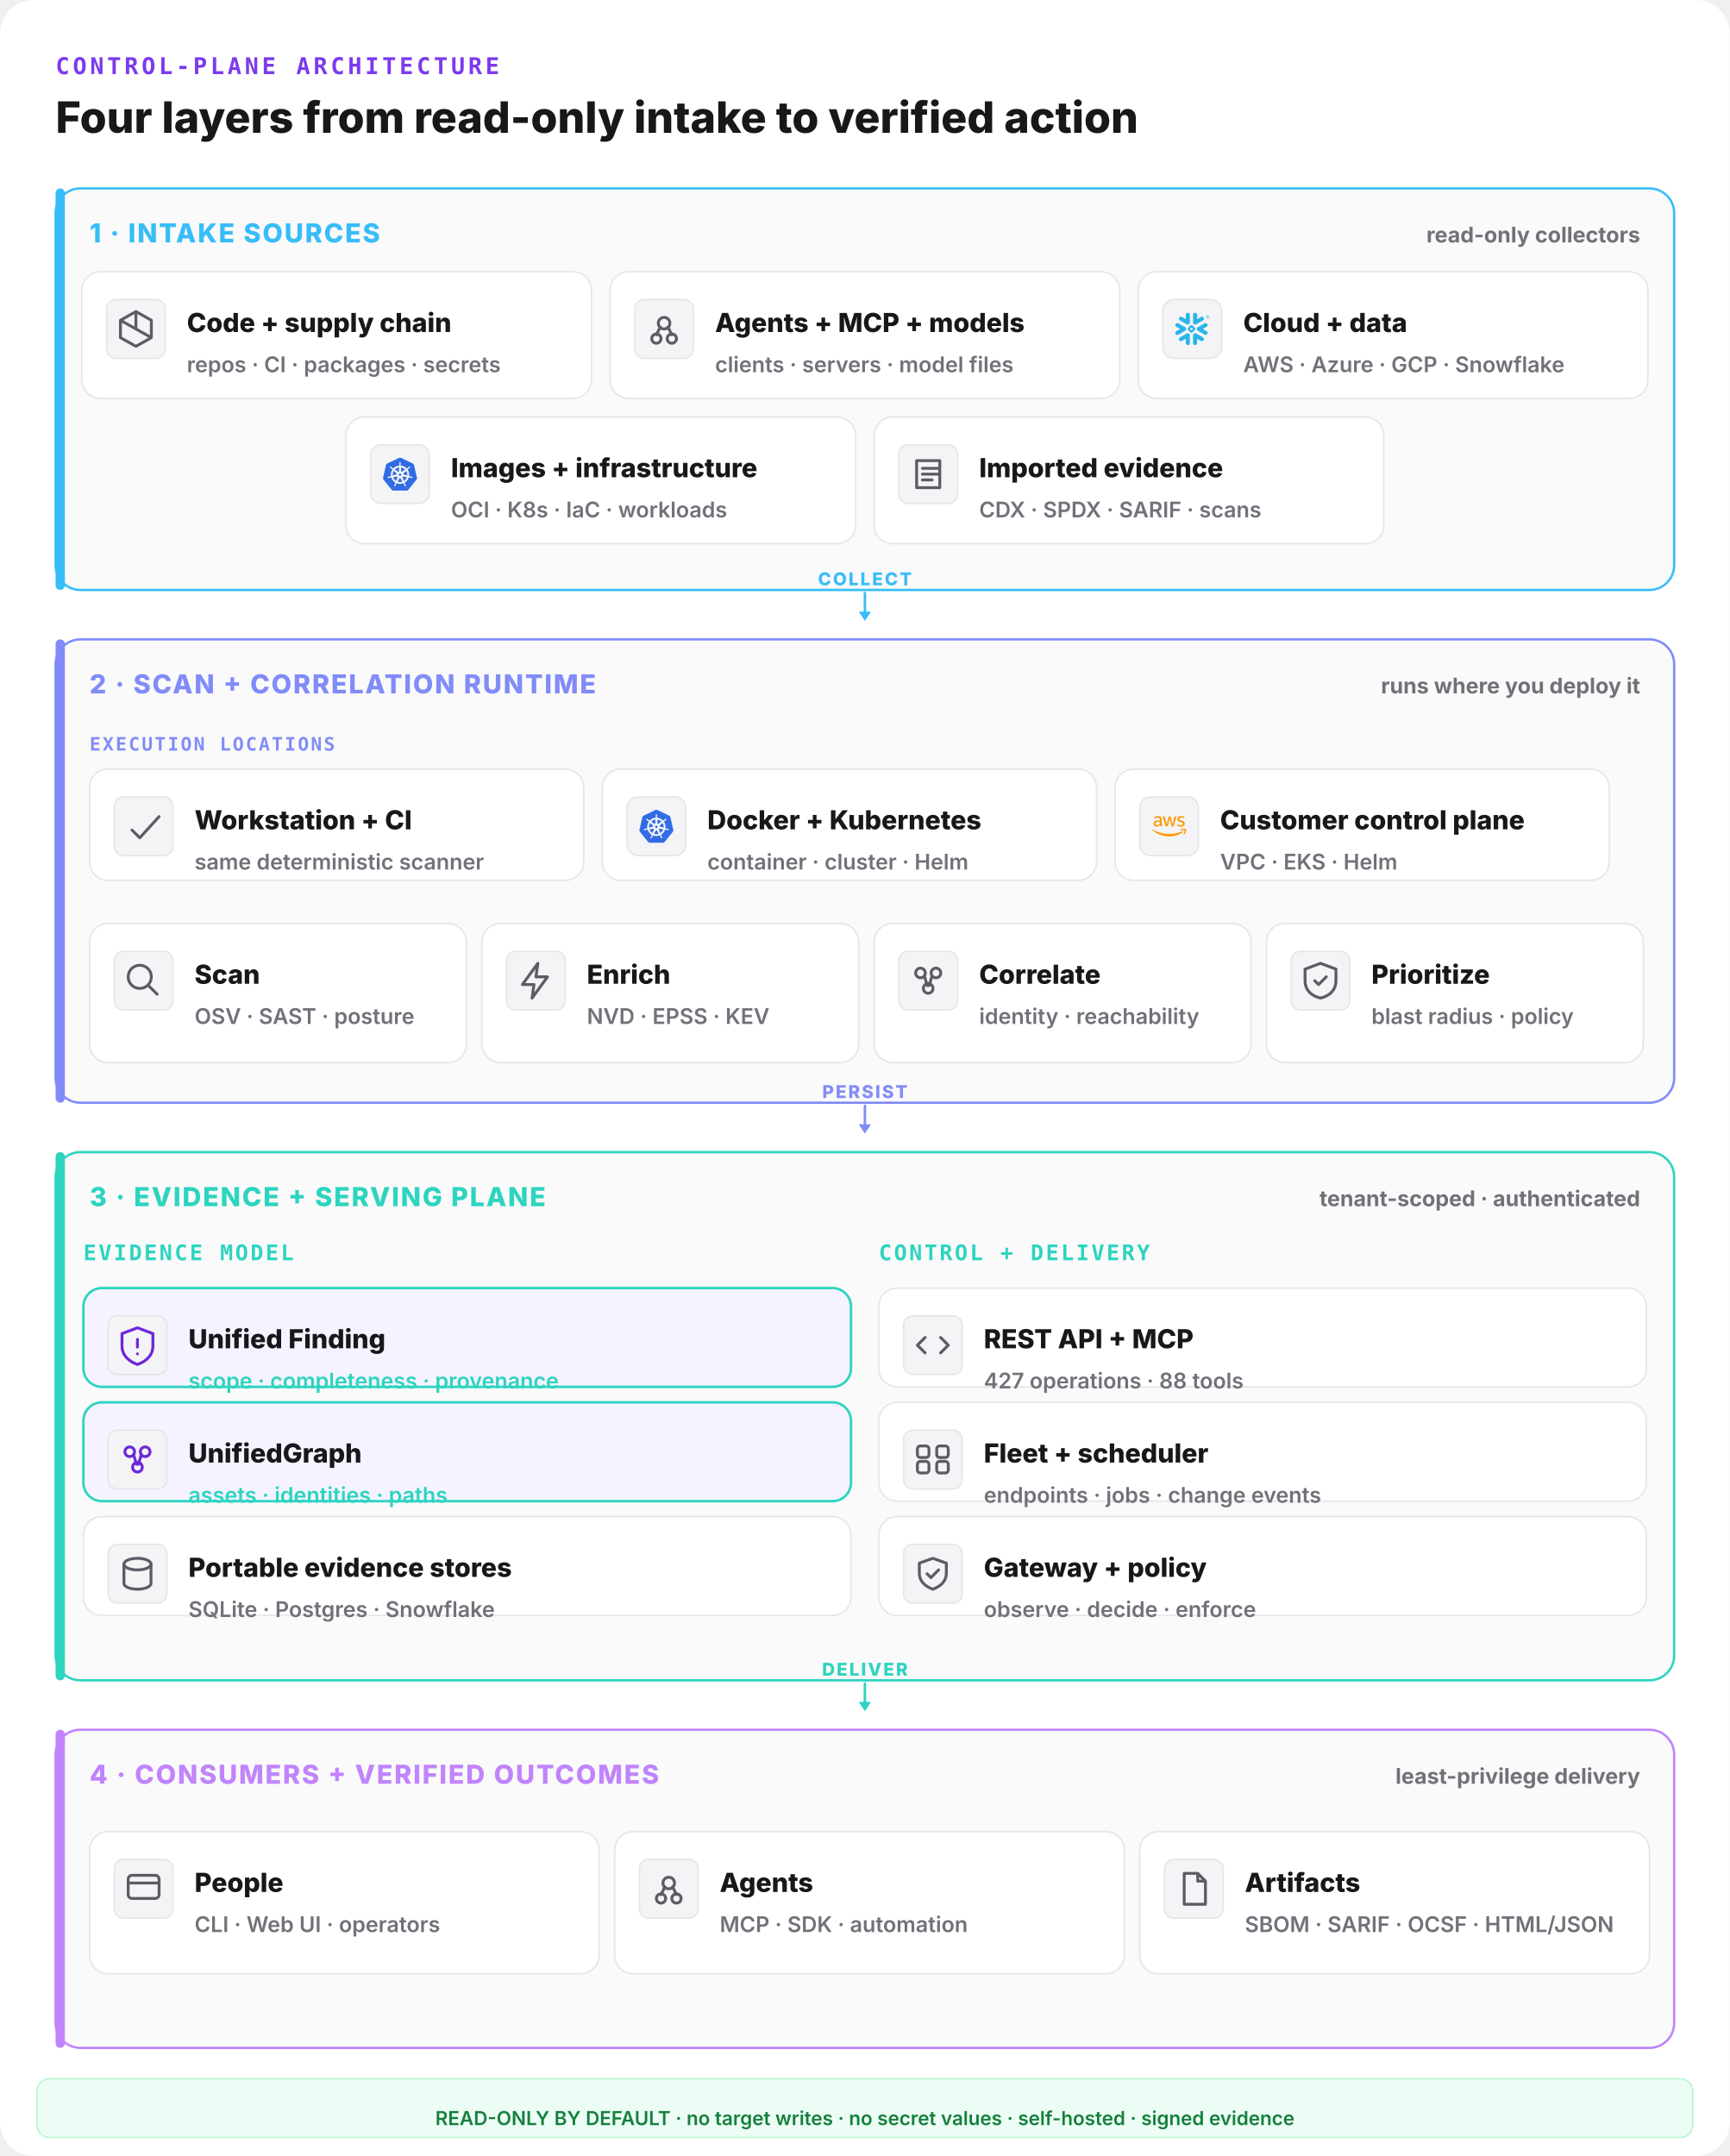
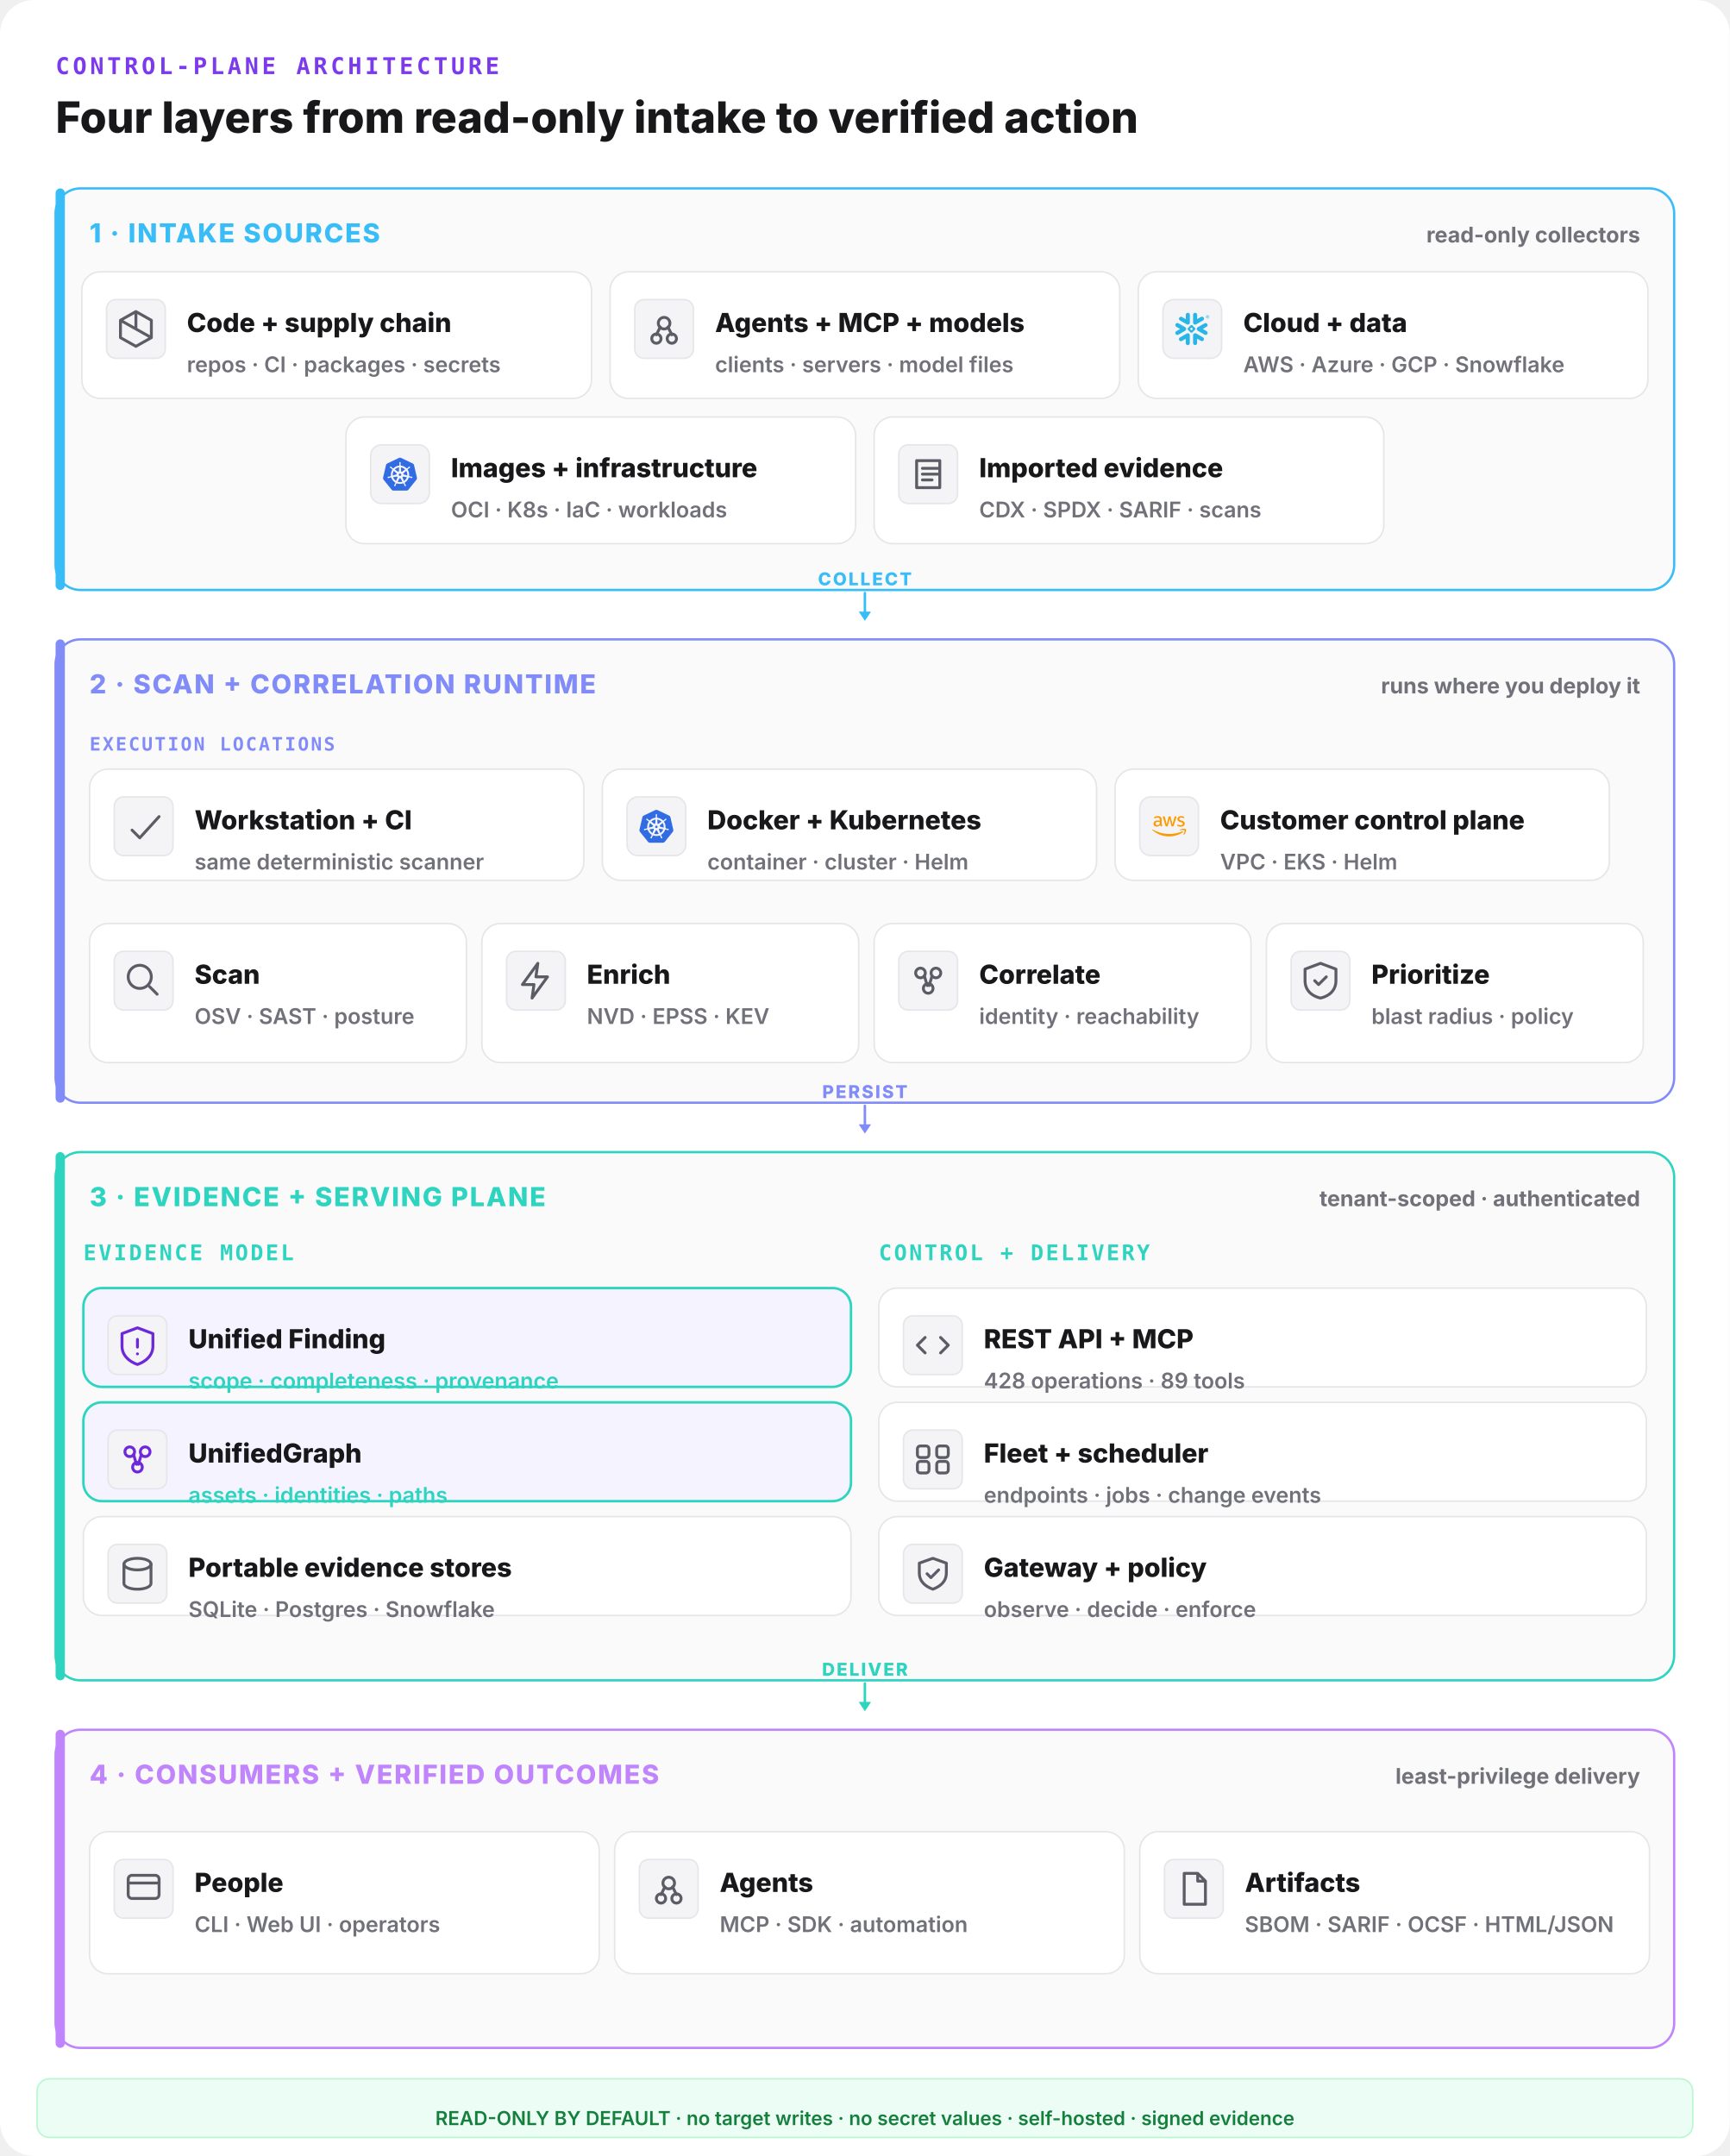
<svg xmlns="http://www.w3.org/2000/svg" width="1120" height="1396" viewBox="0 0 1120 1396" fill="none">
  <rect width="1120" height="1396" rx="22" fill="#ffffff" />
  <text x="36" y="48" font-family="ui-monospace,monospace" font-size="15" font-weight="800" letter-spacing="0.14em" fill="#7c3aed">CONTROL-PLANE ARCHITECTURE</text>
  <text x="36" y="86" font-family="Inter,system-ui,sans-serif" font-size="28" font-weight="800" fill="#18181b">Four layers from read-only intake to verified action</text>
  <rect x="36" y="122" width="1048" height="260" rx="16" fill="#fafafa" stroke="#38bdf8" stroke-width="1.5" />
  <rect x="36" y="122" width="6" height="260" rx="3" fill="#38bdf8" />
  <text x="58" y="157" font-family="Inter,system-ui,sans-serif" font-size="17" font-weight="800" letter-spacing="0.06em" fill="#38bdf8">1 · INTAKE SOURCES</text>
  <text x="1062" y="157" text-anchor="end" font-family="Inter,system-ui,sans-serif" font-size="14" font-weight="700" fill="#71717a">read-only collectors</text>
  <rect x="53" y="176" width="330" height="82" rx="12" fill="#ffffff" stroke="#e6e6ea" stroke-width="1" />
  <rect x="69" y="194" width="38" height="38" rx="6" fill="#f4f4f6" stroke="#e6e6ea" />
  <g transform="translate(73,198) scale(1.25)" fill="none" stroke="#5c5c66" stroke-width="1.5" stroke-linecap="round" stroke-linejoin="round">
    <path d="M12 3l8 4.5v9L12 21l-8-4.5v-9z M12 3v9 M4 7.5l16 9" />
  </g>
  <text x="121" y="215" font-family="Inter,system-ui,sans-serif" font-size="17" font-weight="800" fill="#18181b">Code + supply chain</text>
  <text x="121" y="241" font-family="Inter,system-ui,sans-serif" font-size="14" font-weight="600" fill="#71717a">repos · CI · packages · secrets</text>
  <rect x="395" y="176" width="330" height="82" rx="12" fill="#ffffff" stroke="#e6e6ea" stroke-width="1" />
  <rect x="411" y="194" width="38" height="38" rx="6" fill="#f4f4f6" stroke="#e6e6ea" />
  <g transform="translate(415,198) scale(1.25)" fill="none" stroke="#5c5c66" stroke-width="1.5" stroke-linecap="round" stroke-linejoin="round">
    <circle cx="12" cy="9" r="3" />
    <circle cx="8" cy="17" r="2.4" />
    <circle cx="16" cy="17" r="2.4" />
    <path d="M10 11l-2 4 M14 11l2 4" />
  </g>
  <text x="463" y="215" font-family="Inter,system-ui,sans-serif" font-size="17" font-weight="800" fill="#18181b">Agents + MCP + models</text>
  <text x="463" y="241" font-family="Inter,system-ui,sans-serif" font-size="14" font-weight="600" fill="#71717a">clients · servers · model files</text>
  <rect x="737" y="176" width="330" height="82" rx="12" fill="#ffffff" stroke="#e6e6ea" stroke-width="1" />
  <g data-vendor="Snowflake">
    <rect x="753" y="194" width="38" height="38" rx="7" fill="#f4f4f6" stroke="#e6e6ea" />
    <g transform="translate(761,202) scale(0.9166667)" fill="#29B5E8">
      <path d="M24 3.459c0 .646-.418 1.18-1.141 1.18-.723 0-1.142-.534-1.142-1.18 0-.647.419-1.18 1.142-1.18.723 0 1.141.533 1.141 1.18zm-.228 0c0-.533-.38-.951-.913-.951s-.913.38-.913.95c0 .533.38.952.913.952.57 0 .913-.419.913-.951zm-1.37-.533h.495c.266 0 .456.152.456.38 0 .153-.076.229-.19.305l.19.266v.038h-.266l-.19-.266h-.229v.266h-.266zm.495.228h-.229v.267h.229c.114 0 .152-.038.152-.114.038-.077-.038-.153-.152-.153zM7.602 12.4c.038-.151.076-.304.076-.456 0-.114-.038-.228-.038-.342-.114-.343-.304-.647-.646-.838l-4.87-2.777c-.685-.38-1.56-.152-1.94.533-.381.685-.153 1.56.532 1.94l2.701 1.56-2.701 1.56c-.685.38-.913 1.256-.533 1.94.38.685 1.256.914 1.94.533l4.832-2.777c.343-.267.571-.533.647-.876zm1.332 2.626c-.266-.038-.57.038-.837.19l-4.832 2.777c-.685.38-.913 1.256-.532 1.94.38.686 1.255.914 1.94.533l2.701-1.56v3.12c0 .8.647 1.408 1.446 1.408.799 0 1.407-.647 1.407-1.408v-5.592c0-.761-.57-1.37-1.293-1.408zm4.946-6.088c.266.038.57-.038.837-.19l4.832-2.777c.685-.38.913-1.256.532-1.94-.38-.686-1.255-.914-1.94-.533l-2.701 1.56V1.975c0-.799-.647-1.408-1.446-1.408-.799 0-1.446.609-1.446 1.408V7.53c0 .76.609 1.37 1.332 1.407zM3.265 5.97l4.832 2.777c.266.152.533.19.837.19.723-.038 1.331-.684 1.331-1.407V1.975c0-.799-.646-1.408-1.407-1.408-.799 0-1.446.647-1.446 1.408v3.12l-2.701-1.56c-.685-.38-1.56-.152-1.94.533-.419.646-.19 1.521.494 1.902zm9.093 6.011a.412.412 0 00-.114-.266l-.57-.571a.346.346 0 00-.267-.114.412.412 0 00-.266.114l-.571.57a.411.411 0 00-.114.267c0 .076.038.19.114.267l.57.57a.345.345 0 00.267.114c.076 0 .19-.038.266-.114l.571-.57a.412.412 0 00.114-.267zm1.598.533L11.94 14.53c-.039.038-.153.114-.229.114h-.608a.411.411 0 01-.267-.114L8.82 12.514a.408.408 0 01-.076-.229v-.608c0-.076.038-.19.114-.267l2.016-2.016a.41.41 0 01.267-.114h.608a.41.41 0 01.267.114l2.016 2.016a.347.347 0 01.114.267v.608c-.076.077-.114.19-.19.229zm5.593 5.44l-4.832-2.777c-.266-.152-.57-.19-.837-.152-.723.038-1.332.684-1.332 1.408v5.554c0 .8.647 1.408 1.408 1.408.799 0 1.446-.647 1.446-1.408v-3.12l2.7 1.56c.686.38 1.561.152 1.941-.533.419-.646.19-1.521-.494-1.94zm2.549-7.533l-2.701 1.56 2.7 1.56c.686.38.914 1.256.533 1.94-.38.685-1.255.913-1.94.533l-4.832-2.778a1.644 1.644 0 01-.647-.798c-.037-.153-.076-.305-.076-.457 0-.114.039-.228.039-.342.114-.343.342-.647.646-.837l4.832-2.778c.685-.38 1.56-.152 1.94.533.457.609.19 1.484-.494 1.864" />
    </g>
  </g>
  <text x="805" y="215" font-family="Inter,system-ui,sans-serif" font-size="17" font-weight="800" fill="#18181b">Cloud + data</text>
  <text x="805" y="241" font-family="Inter,system-ui,sans-serif" font-size="14" font-weight="600" fill="#71717a">AWS · Azure · GCP · Snowflake</text>
  <rect x="224" y="270" width="330" height="82" rx="12" fill="#ffffff" stroke="#e6e6ea" stroke-width="1" />
  <g data-vendor="Kubernetes">
    <rect x="240" y="288" width="38" height="38" rx="7" fill="#f4f4f6" stroke="#e6e6ea" />
    <g transform="translate(248,296) scale(0.9166667)" fill="#326CE5">
      <path d="M10.204 14.35l.007.01-.999 2.413a5.171 5.171 0 0 1-2.075-2.597l2.578-.437.004.005a.44.44 0 0 1 .484.606zm-.833-2.129a.44.44 0 0 0 .173-.756l.002-.011L7.585 9.7a5.143 5.143 0 0 0-.73 3.255l2.514-.725.002-.009zm1.145-1.98a.44.44 0 0 0 .699-.337l.01-.005.15-2.62a5.144 5.144 0 0 0-3.01 1.442l2.147 1.523.004-.002zm.76 2.75l.723.349.722-.347.18-.78-.5-.623h-.804l-.5.623.179.779zm1.5-3.095a.44.44 0 0 0 .7.336l.008.003 2.134-1.513a5.188 5.188 0 0 0-2.992-1.442l.148 2.615.002.001zm10.876 5.97l-5.773 7.181a1.6 1.6 0 0 1-1.248.594l-9.261.003a1.6 1.6 0 0 1-1.247-.596l-5.776-7.18a1.583 1.583 0 0 1-.307-1.34L2.1 5.573c.108-.47.425-.864.863-1.073L11.305.513a1.606 1.606 0 0 1 1.385 0l8.345 3.985c.438.209.755.604.863 1.073l2.062 8.955c.108.47-.005.963-.308 1.34zm-3.289-2.057c-.042-.01-.103-.026-.145-.034-.174-.033-.315-.025-.479-.038-.35-.037-.638-.067-.895-.148-.105-.04-.18-.165-.216-.216l-.201-.059a6.45 6.45 0 0 0-.105-2.332 6.465 6.465 0 0 0-.936-2.163c.052-.047.15-.133.177-.159.008-.09.001-.183.094-.282.197-.185.444-.338.743-.522.142-.084.273-.137.415-.242.032-.024.076-.062.11-.089.24-.191.295-.52.123-.736-.172-.216-.506-.236-.745-.045-.034.027-.08.062-.111.088-.134.116-.217.23-.33.35-.246.25-.45.458-.673.609-.097.056-.239.037-.303.033l-.19.135a6.545 6.545 0 0 0-4.146-2.003l-.012-.223c-.065-.062-.143-.115-.163-.25-.022-.268.015-.557.057-.905.023-.163.061-.298.068-.475.001-.04-.001-.099-.001-.142 0-.306-.224-.555-.5-.555-.275 0-.499.249-.499.555l.001.014c0 .041-.002.092 0 .128.006.177.044.312.067.475.042.348.078.637.056.906a.545.545 0 0 1-.162.258l-.012.211a6.424 6.424 0 0 0-4.166 2.003 8.373 8.373 0 0 1-.18-.128c-.09.012-.18.04-.297-.029-.223-.15-.427-.358-.673-.608-.113-.12-.195-.234-.329-.349-.03-.026-.077-.062-.111-.088a.594.594 0 0 0-.348-.132.481.481 0 0 0-.398.176c-.172.216-.117.546.123.737l.007.005.104.083c.142.105.272.159.414.242.299.185.546.338.743.522.076.082.09.226.1.288l.16.143a6.462 6.462 0 0 0-1.02 4.506l-.208.06c-.055.072-.133.184-.215.217-.257.081-.546.11-.895.147-.164.014-.305.006-.48.039-.037.007-.09.02-.133.03l-.004.002-.007.002c-.295.071-.484.342-.423.608.061.267.349.429.645.365l.007-.001.01-.003.129-.029c.17-.046.294-.113.448-.172.33-.118.604-.217.87-.256.112-.009.23.069.288.101l.217-.037a6.5 6.5 0 0 0 2.88 3.596l-.09.218c.033.084.069.199.044.282-.097.252-.263.517-.452.813-.091.136-.185.242-.268.399-.02.037-.045.095-.064.134-.128.275-.034.591.213.71.248.12.556-.007.69-.282v-.002c.02-.039.046-.09.062-.127.07-.162.094-.301.144-.458.132-.332.205-.68.387-.897.05-.06.13-.082.215-.105l.113-.205a6.453 6.453 0 0 0 4.609.012l.106.192c.086.028.18.042.256.155.136.232.229.507.342.84.05.156.074.295.145.457.016.037.043.09.062.129.133.276.442.402.69.282.247-.118.341-.435.213-.71-.02-.039-.045-.096-.065-.134-.083-.156-.177-.261-.268-.398-.19-.296-.346-.541-.443-.793-.04-.13.007-.21.038-.294-.018-.022-.059-.144-.083-.202a6.499 6.499 0 0 0 2.88-3.622c.064.01.176.03.213.038.075-.05.144-.114.28-.104.266.039.54.138.87.256.154.06.277.128.448.173.036.01.088.019.13.028l.009.003.007.001c.297.064.584-.098.645-.365.06-.266-.128-.537-.423-.608zM16.4 9.701l-1.95 1.746v.005a.44.44 0 0 0 .173.757l.003.01 2.526.728a5.199 5.199 0 0 0-.108-1.674A5.208 5.208 0 0 0 16.4 9.7zm-4.013 5.325a.437.437 0 0 0-.404-.232.44.44 0 0 0-.372.233h-.002l-1.268 2.292a5.164 5.164 0 0 0 3.326.003l-1.27-2.296h-.01zm1.888-1.293a.44.44 0 0 0-.27.036.44.44 0 0 0-.214.572l-.003.004 1.01 2.438a5.15 5.15 0 0 0 2.081-2.615l-2.6-.44-.004.005z" />
    </g>
  </g>
  <text x="292" y="309" font-family="Inter,system-ui,sans-serif" font-size="17" font-weight="800" fill="#18181b">Images + infrastructure</text>
  <text x="292" y="335" font-family="Inter,system-ui,sans-serif" font-size="14" font-weight="600" fill="#71717a">OCI · K8s · IaC · workloads</text>
  <rect x="566" y="270" width="330" height="82" rx="12" fill="#ffffff" stroke="#e6e6ea" stroke-width="1" />
  <rect x="582" y="288" width="38" height="38" rx="6" fill="#f4f4f6" stroke="#e6e6ea" />
  <g transform="translate(586,292) scale(1.25)" fill="none" stroke="#5c5c66" stroke-width="1.5" stroke-linecap="round" stroke-linejoin="round">
    <path d="M6 5h12v14H6z M9 9h8 M9 12h8 M9 15h5" />
  </g>
  <text x="634" y="309" font-family="Inter,system-ui,sans-serif" font-size="17" font-weight="800" fill="#18181b">Imported evidence</text>
  <text x="634" y="335" font-family="Inter,system-ui,sans-serif" font-size="14" font-weight="600" fill="#71717a">CDX · SPDX · SARIF · scans</text>
  <line x1="560" y1="384" x2="560" y2="398" stroke="#38bdf8" stroke-width="1.6" stroke-linecap="round" />
  <polygon points="560,402 556,396 564,396" fill="#38bdf8" />
  <text x="560" y="379" text-anchor="middle" font-family="Inter,system-ui,sans-serif" font-size="11.5" font-weight="800" letter-spacing="0.1em" fill="#38bdf8">COLLECT</text>
  <rect x="36" y="414" width="1048" height="300" rx="16" fill="#fafafa" stroke="#818cf8" stroke-width="1.5" />
  <rect x="36" y="414" width="6" height="300" rx="3" fill="#818cf8" />
  <text x="58" y="449" font-family="Inter,system-ui,sans-serif" font-size="17" font-weight="800" letter-spacing="0.06em" fill="#818cf8">2 · SCAN + CORRELATION RUNTIME</text>
  <text x="1062" y="449" text-anchor="end" font-family="Inter,system-ui,sans-serif" font-size="14" font-weight="700" fill="#71717a">runs where you deploy it</text>
  <text x="58" y="486" font-family="ui-monospace,monospace" font-size="12" font-weight="800" letter-spacing="0.1em" fill="#818cf8">EXECUTION LOCATIONS</text>
  <rect x="58" y="498" width="320" height="72" rx="12" fill="#ffffff" stroke="#e6e6ea" stroke-width="1" />
  <rect x="74" y="516" width="38" height="38" rx="6" fill="#f4f4f6" stroke="#e6e6ea" />
  <g transform="translate(78,520) scale(1.25)" fill="none" stroke="#5c5c66" stroke-width="1.5" stroke-linecap="round" stroke-linejoin="round">
    <path d="M6 14l4 4 10-11" />
  </g>
  <text x="126" y="537" font-family="Inter,system-ui,sans-serif" font-size="17" font-weight="800" fill="#18181b">Workstation + CI</text>
  <text x="126" y="563" font-family="Inter,system-ui,sans-serif" font-size="14" font-weight="600" fill="#71717a">same deterministic scanner</text>
  <rect x="390" y="498" width="320" height="72" rx="12" fill="#ffffff" stroke="#e6e6ea" stroke-width="1" />
  <g data-vendor="Kubernetes">
    <rect x="406" y="516" width="38" height="38" rx="7" fill="#f4f4f6" stroke="#e6e6ea" />
    <g transform="translate(414,524) scale(0.9166667)" fill="#326CE5">
      <path d="M10.204 14.35l.007.01-.999 2.413a5.171 5.171 0 0 1-2.075-2.597l2.578-.437.004.005a.44.44 0 0 1 .484.606zm-.833-2.129a.44.44 0 0 0 .173-.756l.002-.011L7.585 9.7a5.143 5.143 0 0 0-.73 3.255l2.514-.725.002-.009zm1.145-1.98a.44.44 0 0 0 .699-.337l.01-.005.15-2.62a5.144 5.144 0 0 0-3.01 1.442l2.147 1.523.004-.002zm.76 2.75l.723.349.722-.347.18-.78-.5-.623h-.804l-.5.623.179.779zm1.5-3.095a.44.44 0 0 0 .7.336l.008.003 2.134-1.513a5.188 5.188 0 0 0-2.992-1.442l.148 2.615.002.001zm10.876 5.97l-5.773 7.181a1.6 1.6 0 0 1-1.248.594l-9.261.003a1.6 1.6 0 0 1-1.247-.596l-5.776-7.18a1.583 1.583 0 0 1-.307-1.34L2.1 5.573c.108-.47.425-.864.863-1.073L11.305.513a1.606 1.606 0 0 1 1.385 0l8.345 3.985c.438.209.755.604.863 1.073l2.062 8.955c.108.47-.005.963-.308 1.34zm-3.289-2.057c-.042-.01-.103-.026-.145-.034-.174-.033-.315-.025-.479-.038-.35-.037-.638-.067-.895-.148-.105-.04-.18-.165-.216-.216l-.201-.059a6.45 6.45 0 0 0-.105-2.332 6.465 6.465 0 0 0-.936-2.163c.052-.047.15-.133.177-.159.008-.09.001-.183.094-.282.197-.185.444-.338.743-.522.142-.084.273-.137.415-.242.032-.024.076-.062.11-.089.24-.191.295-.52.123-.736-.172-.216-.506-.236-.745-.045-.034.027-.08.062-.111.088-.134.116-.217.23-.33.35-.246.25-.45.458-.673.609-.097.056-.239.037-.303.033l-.19.135a6.545 6.545 0 0 0-4.146-2.003l-.012-.223c-.065-.062-.143-.115-.163-.25-.022-.268.015-.557.057-.905.023-.163.061-.298.068-.475.001-.04-.001-.099-.001-.142 0-.306-.224-.555-.5-.555-.275 0-.499.249-.499.555l.001.014c0 .041-.002.092 0 .128.006.177.044.312.067.475.042.348.078.637.056.906a.545.545 0 0 1-.162.258l-.012.211a6.424 6.424 0 0 0-4.166 2.003 8.373 8.373 0 0 1-.18-.128c-.09.012-.18.04-.297-.029-.223-.15-.427-.358-.673-.608-.113-.12-.195-.234-.329-.349-.03-.026-.077-.062-.111-.088a.594.594 0 0 0-.348-.132.481.481 0 0 0-.398.176c-.172.216-.117.546.123.737l.007.005.104.083c.142.105.272.159.414.242.299.185.546.338.743.522.076.082.09.226.1.288l.16.143a6.462 6.462 0 0 0-1.02 4.506l-.208.06c-.055.072-.133.184-.215.217-.257.081-.546.11-.895.147-.164.014-.305.006-.48.039-.037.007-.09.02-.133.03l-.004.002-.007.002c-.295.071-.484.342-.423.608.061.267.349.429.645.365l.007-.001.01-.003.129-.029c.17-.046.294-.113.448-.172.33-.118.604-.217.87-.256.112-.009.23.069.288.101l.217-.037a6.5 6.5 0 0 0 2.88 3.596l-.09.218c.033.084.069.199.044.282-.097.252-.263.517-.452.813-.091.136-.185.242-.268.399-.02.037-.045.095-.064.134-.128.275-.034.591.213.71.248.12.556-.007.69-.282v-.002c.02-.039.046-.09.062-.127.07-.162.094-.301.144-.458.132-.332.205-.68.387-.897.05-.06.13-.082.215-.105l.113-.205a6.453 6.453 0 0 0 4.609.012l.106.192c.086.028.18.042.256.155.136.232.229.507.342.84.05.156.074.295.145.457.016.037.043.09.062.129.133.276.442.402.69.282.247-.118.341-.435.213-.71-.02-.039-.045-.096-.065-.134-.083-.156-.177-.261-.268-.398-.19-.296-.346-.541-.443-.793-.04-.13.007-.21.038-.294-.018-.022-.059-.144-.083-.202a6.499 6.499 0 0 0 2.88-3.622c.064.01.176.03.213.038.075-.05.144-.114.28-.104.266.039.54.138.87.256.154.06.277.128.448.173.036.01.088.019.13.028l.009.003.007.001c.297.064.584-.098.645-.365.06-.266-.128-.537-.423-.608zM16.4 9.701l-1.95 1.746v.005a.44.44 0 0 0 .173.757l.003.01 2.526.728a5.199 5.199 0 0 0-.108-1.674A5.208 5.208 0 0 0 16.4 9.7zm-4.013 5.325a.437.437 0 0 0-.404-.232.44.44 0 0 0-.372.233h-.002l-1.268 2.292a5.164 5.164 0 0 0 3.326.003l-1.27-2.296h-.01zm1.888-1.293a.44.44 0 0 0-.27.036.44.44 0 0 0-.214.572l-.003.004 1.01 2.438a5.15 5.15 0 0 0 2.081-2.615l-2.6-.44-.004.005z" />
    </g>
  </g>
  <text x="458" y="537" font-family="Inter,system-ui,sans-serif" font-size="17" font-weight="800" fill="#18181b">Docker + Kubernetes</text>
  <text x="458" y="563" font-family="Inter,system-ui,sans-serif" font-size="14" font-weight="600" fill="#71717a">container · cluster · Helm</text>
  <rect x="722" y="498" width="320" height="72" rx="12" fill="#ffffff" stroke="#e6e6ea" stroke-width="1" />
  <g data-vendor="AWS">
    <rect x="738" y="516" width="38" height="38" rx="7" fill="#f4f4f6" stroke="#e6e6ea" />
    <g transform="translate(746,524) scale(0.9166667)" fill="#FF9900">
      <path d="M6.763 10.036c0 .296.032.535.088.71.064.176.144.368.256.576.04.063.056.127.056.183 0 .08-.048.16-.152.24l-.503.335a.383.383 0 0 1-.208.072c-.08 0-.16-.04-.239-.112a2.47 2.47 0 0 1-.287-.375 6.18 6.18 0 0 1-.248-.471c-.622.734-1.405 1.101-2.347 1.101-.67 0-1.205-.191-1.596-.574-.391-.384-.59-.894-.59-1.533 0-.678.239-1.23.726-1.644.487-.415 1.133-.623 1.955-.623.272 0 .551.024.846.064.296.04.6.104.918.176v-.583c0-.607-.127-1.03-.375-1.277-.255-.248-.686-.367-1.3-.367-.28 0-.568.031-.863.103-.295.072-.583.16-.862.272a2.287 2.287 0 0 1-.28.104.488.488 0 0 1-.127.023c-.112 0-.168-.08-.168-.247v-.391c0-.128.016-.224.056-.28a.597.597 0 0 1 .224-.167c.279-.144.614-.264 1.005-.36a4.84 4.84 0 0 1 1.246-.151c.95 0 1.644.216 2.091.647.439.43.662 1.085.662 1.963v2.586zm-3.24 1.214c.263 0 .534-.048.822-.144.287-.096.543-.271.758-.51.128-.152.224-.32.272-.512.047-.191.08-.423.08-.694v-.335a6.66 6.66 0 0 0-.735-.136 6.02 6.02 0 0 0-.75-.048c-.535 0-.926.104-1.19.32-.263.215-.39.518-.39.917 0 .375.095.655.295.846.191.2.47.296.838.296zm6.41.862c-.144 0-.24-.024-.304-.08-.064-.048-.12-.16-.168-.311L7.586 5.55a1.398 1.398 0 0 1-.072-.32c0-.128.064-.2.191-.2h.783c.151 0 .255.025.31.08.065.048.113.16.16.312l1.342 5.284 1.245-5.284c.04-.16.088-.264.151-.312a.549.549 0 0 1 .32-.08h.638c.152 0 .256.025.32.08.063.048.12.16.151.312l1.261 5.348 1.381-5.348c.048-.16.104-.264.16-.312a.52.52 0 0 1 .311-.08h.743c.127 0 .2.065.2.2 0 .04-.009.08-.017.128a1.137 1.137 0 0 1-.056.2l-1.923 6.17c-.048.16-.104.263-.168.311a.51.51 0 0 1-.303.08h-.687c-.151 0-.255-.024-.32-.08-.063-.056-.119-.16-.15-.32l-1.238-5.148-1.23 5.14c-.04.16-.087.264-.15.32-.065.056-.177.08-.32.08zm10.256.215c-.415 0-.83-.048-1.229-.143-.399-.096-.71-.2-.918-.32-.128-.071-.215-.151-.247-.223a.563.563 0 0 1-.048-.224v-.407c0-.167.064-.247.183-.247.048 0 .096.008.144.024.048.016.12.048.2.08.271.12.566.215.878.279.319.064.63.096.95.096.502 0 .894-.088 1.165-.264a.86.86 0 0 0 .415-.758.777.777 0 0 0-.215-.559c-.144-.151-.416-.287-.807-.415l-1.157-.36c-.583-.183-1.014-.454-1.277-.813a1.902 1.902 0 0 1-.4-1.158c0-.335.073-.63.216-.886.144-.255.335-.479.575-.654.24-.184.51-.32.83-.415.32-.096.655-.136 1.006-.136.175 0 .359.008.535.032.183.024.35.056.518.088.16.04.312.08.455.127.144.048.256.096.336.144a.69.69 0 0 1 .24.2.43.43 0 0 1 .071.263v.375c0 .168-.064.256-.184.256a.83.83 0 0 1-.303-.096 3.652 3.652 0 0 0-1.532-.311c-.455 0-.815.071-1.062.223-.248.152-.375.383-.375.71 0 .224.08.416.24.567.159.152.454.304.877.44l1.134.358c.574.184.99.44 1.237.767.247.327.367.702.367 1.117 0 .343-.072.655-.207.926-.144.272-.336.511-.583.703-.248.2-.543.343-.886.447-.36.111-.734.167-1.142.167zM21.698 16.207c-2.626 1.94-6.442 2.969-9.722 2.969-4.598 0-8.74-1.7-11.87-4.526-.247-.223-.024-.527.272-.351 3.384 1.963 7.559 3.153 11.877 3.153 2.914 0 6.114-.607 9.06-1.852.439-.2.814.287.383.607zM22.792 14.961c-.336-.43-2.22-.207-3.074-.103-.255.032-.295-.192-.063-.36 1.5-1.053 3.967-.75 4.254-.399.287.36-.08 2.826-1.485 4.007-.215.184-.423.088-.327-.151.32-.79 1.03-2.57.695-2.994z" />
    </g>
  </g>
  <text x="790" y="537" font-family="Inter,system-ui,sans-serif" font-size="17" font-weight="800" fill="#18181b">Customer control plane</text>
  <text x="790" y="563" font-family="Inter,system-ui,sans-serif" font-size="14" font-weight="600" fill="#71717a">VPC · EKS · Helm</text>
  <rect x="58" y="598" width="244" height="90" rx="12" fill="#ffffff" stroke="#e6e6ea" stroke-width="1" />
  <rect x="74" y="616" width="38" height="38" rx="6" fill="#f4f4f6" stroke="#e6e6ea" />
  <g transform="translate(78,620) scale(1.25)" fill="none" stroke="#5c5c66" stroke-width="1.5" stroke-linecap="round" stroke-linejoin="round">
    <circle cx="10" cy="10" r="6" />
    <path d="M15 15l4 4" />
  </g>
  <text x="126" y="637" font-family="Inter,system-ui,sans-serif" font-size="17" font-weight="800" fill="#18181b">Scan</text>
  <text x="126" y="663" font-family="Inter,system-ui,sans-serif" font-size="14" font-weight="600" fill="#71717a">OSV · SAST · posture</text>
  <rect x="312" y="598" width="244" height="90" rx="12" fill="#ffffff" stroke="#e6e6ea" stroke-width="1" />
  <rect x="328" y="616" width="38" height="38" rx="6" fill="#f4f4f6" stroke="#e6e6ea" />
  <g transform="translate(332,620) scale(1.25)" fill="none" stroke="#5c5c66" stroke-width="1.5" stroke-linecap="round" stroke-linejoin="round">
    <path d="M13 3L5 14h6l-1 7 8-11h-6z" />
  </g>
  <text x="380" y="637" font-family="Inter,system-ui,sans-serif" font-size="17" font-weight="800" fill="#18181b">Enrich</text>
  <text x="380" y="663" font-family="Inter,system-ui,sans-serif" font-size="14" font-weight="600" fill="#71717a">NVD · EPSS · KEV</text>
  <rect x="566" y="598" width="244" height="90" rx="12" fill="#ffffff" stroke="#e6e6ea" stroke-width="1" />
  <rect x="582" y="616" width="38" height="38" rx="6" fill="#f4f4f6" stroke="#e6e6ea" />
  <g transform="translate(586,620) scale(1.25)" fill="none" stroke="#5c5c66" stroke-width="1.5" stroke-linecap="round" stroke-linejoin="round">
    <circle cx="8" cy="8" r="2.5" />
    <circle cx="16" cy="8" r="2.5" />
    <circle cx="12" cy="16" r="2.5" />
    <path d="M10 9.5l1.5 5 M14 9.5l-1.5 5" />
  </g>
  <text x="634" y="637" font-family="Inter,system-ui,sans-serif" font-size="17" font-weight="800" fill="#18181b">Correlate</text>
  <text x="634" y="663" font-family="Inter,system-ui,sans-serif" font-size="14" font-weight="600" fill="#71717a">identity · reachability</text>
  <rect x="820" y="598" width="244" height="90" rx="12" fill="#ffffff" stroke="#e6e6ea" stroke-width="1" />
  <rect x="836" y="616" width="38" height="38" rx="6" fill="#f4f4f6" stroke="#e6e6ea" />
  <g transform="translate(840,620) scale(1.25)" fill="none" stroke="#5c5c66" stroke-width="1.5" stroke-linecap="round" stroke-linejoin="round">
    <path d="M12 3l8 3v6c0 5-3.5 8-8 9-4.5-1-8-4-8-9V6z" />
    <path d="M9 12l2 2 4-4" />
  </g>
  <text x="888" y="637" font-family="Inter,system-ui,sans-serif" font-size="17" font-weight="800" fill="#18181b">Prioritize</text>
  <text x="888" y="663" font-family="Inter,system-ui,sans-serif" font-size="14" font-weight="600" fill="#71717a">blast radius · policy</text>
  <line x1="560" y1="716" x2="560" y2="730" stroke="#818cf8" stroke-width="1.6" stroke-linecap="round" />
  <polygon points="560,734 556,728 564,728" fill="#818cf8" />
  <text x="560" y="711" text-anchor="middle" font-family="Inter,system-ui,sans-serif" font-size="11.5" font-weight="800" letter-spacing="0.1em" fill="#818cf8">PERSIST</text>
  <rect x="36" y="746" width="1048" height="342" rx="16" fill="#fafafa" stroke="#2dd4bf" stroke-width="1.5" />
  <rect x="36" y="746" width="6" height="342" rx="3" fill="#2dd4bf" />
  <text x="58" y="781" font-family="Inter,system-ui,sans-serif" font-size="17" font-weight="800" letter-spacing="0.06em" fill="#2dd4bf">3 · EVIDENCE + SERVING PLANE</text>
  <text x="1062" y="781" text-anchor="end" font-family="Inter,system-ui,sans-serif" font-size="14" font-weight="700" fill="#71717a">tenant-scoped · authenticated</text>
  <text x="54" y="816" font-family="ui-monospace,monospace" font-size="14" font-weight="800" letter-spacing="0.1em" fill="#2dd4bf">EVIDENCE MODEL</text>
  <text x="569" y="816" font-family="ui-monospace,monospace" font-size="14" font-weight="800" letter-spacing="0.1em" fill="#2dd4bf">CONTROL + DELIVERY</text>
  <rect x="54" y="834" width="497" height="64" rx="12" fill="#f5f3ff" stroke="#2dd4bf" stroke-width="1.6" />
  <rect x="70" y="852" width="38" height="38" rx="6" fill="#f4f4f6" stroke="#e6e6ea" />
  <g transform="translate(74,856) scale(1.25)" fill="none" stroke="#6d28d9" stroke-width="1.5" stroke-linecap="round" stroke-linejoin="round">
    <path d="M12 3l8 3v6.5c0 4.5-3.2 7.8-8 9.5-4.8-1.7-8-5-8-9.5V6z" />
    <path d="M12 9v4" />
    <path d="M12 16.5h.01" />
  </g>
  <text x="122" y="873" font-family="Inter,system-ui,sans-serif" font-size="17" font-weight="800" fill="#18181b">Unified Finding</text>
  <text x="122" y="899" font-family="Inter,system-ui,sans-serif" font-size="14" font-weight="600" fill="#2dd4bf">scope · completeness · provenance</text>
  <rect x="54" y="908" width="497" height="64" rx="12" fill="#f5f3ff" stroke="#2dd4bf" stroke-width="1.6" />
  <rect x="70" y="926" width="38" height="38" rx="6" fill="#f4f4f6" stroke="#e6e6ea" />
  <g transform="translate(74,930) scale(1.25)" fill="none" stroke="#6d28d9" stroke-width="1.5" stroke-linecap="round" stroke-linejoin="round">
    <circle cx="8" cy="8" r="2.5" />
    <circle cx="16" cy="8" r="2.5" />
    <circle cx="12" cy="16" r="2.5" />
    <path d="M10 9.5l1.5 5 M14 9.5l-1.5 5" />
  </g>
  <text x="122" y="947" font-family="Inter,system-ui,sans-serif" font-size="17" font-weight="800" fill="#18181b">UnifiedGraph</text>
  <text x="122" y="973" font-family="Inter,system-ui,sans-serif" font-size="14" font-weight="600" fill="#2dd4bf">assets · identities · paths</text>
  <rect x="54" y="982" width="497" height="64" rx="12" fill="#ffffff" stroke="#e6e6ea" stroke-width="1" />
  <rect x="70" y="1000" width="38" height="38" rx="6" fill="#f4f4f6" stroke="#e6e6ea" />
  <g transform="translate(74,1004) scale(1.25)" fill="none" stroke="#5c5c66" stroke-width="1.5" stroke-linecap="round" stroke-linejoin="round">
    <ellipse cx="12" cy="7" rx="7" ry="3" />
    <path d="M5 7v10c0 1.7 3.1 3 7 3s7-1.3 7-3V7" />
  </g>
  <text x="122" y="1021" font-family="Inter,system-ui,sans-serif" font-size="17" font-weight="800" fill="#18181b">Portable evidence stores</text>
  <text x="122" y="1047" font-family="Inter,system-ui,sans-serif" font-size="14" font-weight="600" fill="#71717a">SQLite · Postgres · Snowflake</text>
  <rect x="569" y="834" width="497" height="64" rx="12" fill="#ffffff" stroke="#e6e6ea" stroke-width="1" />
  <rect x="585" y="852" width="38" height="38" rx="6" fill="#f4f4f6" stroke="#e6e6ea" />
  <g transform="translate(589,856) scale(1.25)" fill="none" stroke="#5c5c66" stroke-width="1.5" stroke-linecap="round" stroke-linejoin="round">
    <path d="M8 8l-4 4 4 4M16 8l4 4-4 4" />
  </g>
  <text x="637" y="873" font-family="Inter,system-ui,sans-serif" font-size="17" font-weight="800" fill="#18181b">REST API + MCP</text>
-   <text x="637" y="899" font-family="Inter,system-ui,sans-serif" font-size="14" font-weight="600" fill="#71717a">427 operations · 88 tools</text>
+   <text x="637" y="899" font-family="Inter,system-ui,sans-serif" font-size="14" font-weight="600" fill="#71717a">428 operations · 89 tools</text>
  <rect x="569" y="908" width="497" height="64" rx="12" fill="#ffffff" stroke="#e6e6ea" stroke-width="1" />
  <rect x="585" y="926" width="38" height="38" rx="6" fill="#f4f4f6" stroke="#e6e6ea" />
  <g transform="translate(589,930) scale(1.25)" fill="none" stroke="#5c5c66" stroke-width="1.5" stroke-linecap="round" stroke-linejoin="round">
    <rect x="4" y="5" width="6" height="6" rx="1.5" />
    <rect x="14" y="5" width="6" height="6" rx="1.5" />
    <rect x="4" y="13" width="6" height="6" rx="1.5" />
    <rect x="14" y="13" width="6" height="6" rx="1.5" />
  </g>
  <text x="637" y="947" font-family="Inter,system-ui,sans-serif" font-size="17" font-weight="800" fill="#18181b">Fleet + scheduler</text>
  <text x="637" y="973" font-family="Inter,system-ui,sans-serif" font-size="14" font-weight="600" fill="#71717a">endpoints · jobs · change events</text>
  <rect x="569" y="982" width="497" height="64" rx="12" fill="#ffffff" stroke="#e6e6ea" stroke-width="1" />
  <rect x="585" y="1000" width="38" height="38" rx="6" fill="#f4f4f6" stroke="#e6e6ea" />
  <g transform="translate(589,1004) scale(1.25)" fill="none" stroke="#5c5c66" stroke-width="1.5" stroke-linecap="round" stroke-linejoin="round">
    <path d="M12 4l7 2.5v5c0 4.5-3 7-7 8.5-4-1.5-7-4-7-8.5v-5z" />
    <path d="M9 12l2 2 4-4" />
  </g>
  <text x="637" y="1021" font-family="Inter,system-ui,sans-serif" font-size="17" font-weight="800" fill="#18181b">Gateway + policy</text>
  <text x="637" y="1047" font-family="Inter,system-ui,sans-serif" font-size="14" font-weight="600" fill="#71717a">observe · decide · enforce</text>
  <line x1="560" y1="1090" x2="560" y2="1104" stroke="#2dd4bf" stroke-width="1.6" stroke-linecap="round" />
  <polygon points="560,1108 556,1102 564,1102" fill="#2dd4bf" />
  <text x="560" y="1085" text-anchor="middle" font-family="Inter,system-ui,sans-serif" font-size="11.5" font-weight="800" letter-spacing="0.1em" fill="#2dd4bf">DELIVER</text>
  <rect x="36" y="1120" width="1048" height="206" rx="16" fill="#fafafa" stroke="#c084fc" stroke-width="1.5" />
  <rect x="36" y="1120" width="6" height="206" rx="3" fill="#c084fc" />
  <text x="58" y="1155" font-family="Inter,system-ui,sans-serif" font-size="17" font-weight="800" letter-spacing="0.06em" fill="#c084fc">4 · CONSUMERS + VERIFIED OUTCOMES</text>
  <text x="1062" y="1155" text-anchor="end" font-family="Inter,system-ui,sans-serif" font-size="14" font-weight="700" fill="#71717a">least-privilege delivery</text>
  <rect x="58" y="1186" width="330" height="92" rx="12" fill="#ffffff" stroke="#e6e6ea" stroke-width="1" />
  <rect x="74" y="1204" width="38" height="38" rx="6" fill="#f4f4f6" stroke="#e6e6ea" />
  <g transform="translate(78,1208) scale(1.25)" fill="none" stroke="#5c5c66" stroke-width="1.5" stroke-linecap="round" stroke-linejoin="round">
    <rect x="4" y="5" width="16" height="12" rx="2" />
    <path d="M4 9h16" />
  </g>
  <text x="126" y="1225" font-family="Inter,system-ui,sans-serif" font-size="17" font-weight="800" fill="#18181b">People</text>
  <text x="126" y="1251" font-family="Inter,system-ui,sans-serif" font-size="14" font-weight="600" fill="#71717a">CLI · Web UI · operators</text>
  <rect x="398" y="1186" width="330" height="92" rx="12" fill="#ffffff" stroke="#e6e6ea" stroke-width="1" />
  <rect x="414" y="1204" width="38" height="38" rx="6" fill="#f4f4f6" stroke="#e6e6ea" />
  <g transform="translate(418,1208) scale(1.25)" fill="none" stroke="#5c5c66" stroke-width="1.5" stroke-linecap="round" stroke-linejoin="round">
    <circle cx="12" cy="9" r="3" />
    <circle cx="8" cy="17" r="2.4" />
    <circle cx="16" cy="17" r="2.4" />
    <path d="M10 11l-2 4 M14 11l2 4" />
  </g>
  <text x="466" y="1225" font-family="Inter,system-ui,sans-serif" font-size="17" font-weight="800" fill="#18181b">Agents</text>
  <text x="466" y="1251" font-family="Inter,system-ui,sans-serif" font-size="14" font-weight="600" fill="#71717a">MCP · SDK · automation</text>
  <rect x="738" y="1186" width="330" height="92" rx="12" fill="#ffffff" stroke="#e6e6ea" stroke-width="1" />
  <rect x="754" y="1204" width="38" height="38" rx="6" fill="#f4f4f6" stroke="#e6e6ea" />
  <g transform="translate(758,1208) scale(1.25)" fill="none" stroke="#5c5c66" stroke-width="1.5" stroke-linecap="round" stroke-linejoin="round">
    <path d="M7 4h7l4 4v12H7z M14 4v4h4" />
  </g>
  <text x="806" y="1225" font-family="Inter,system-ui,sans-serif" font-size="17" font-weight="800" fill="#18181b">Artifacts</text>
  <text x="806" y="1251" font-family="Inter,system-ui,sans-serif" font-size="14" font-weight="600" fill="#71717a">SBOM · SARIF · OCSF · HTML/JSON</text>
  <rect x="24" y="1346" width="1072" height="38" rx="8" fill="#ecfdf5" stroke="#bbf7d0" />
  <text x="560" y="1376" text-anchor="middle" font-family="Inter,system-ui,sans-serif" font-size="12.5" font-weight="600" fill="#15803d">READ-ONLY BY DEFAULT · no target writes · no secret values · self-hosted · signed evidence</text>
</svg>
